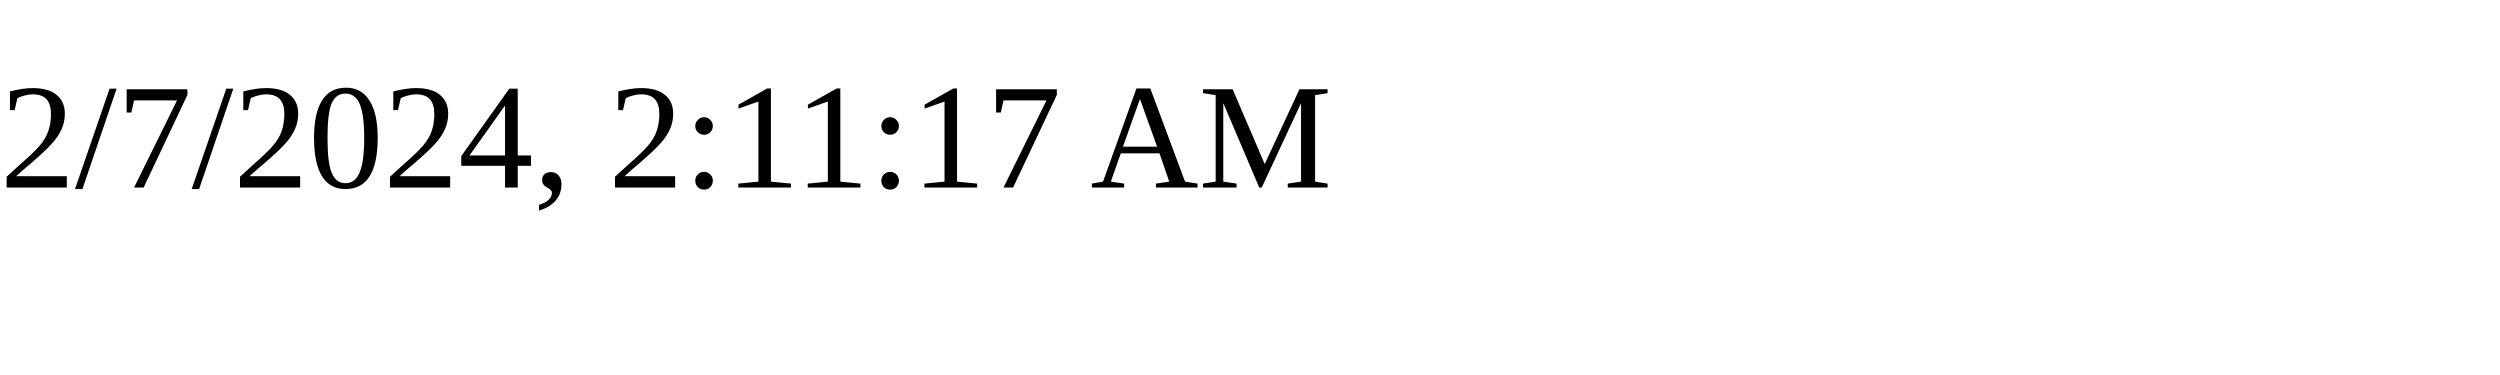
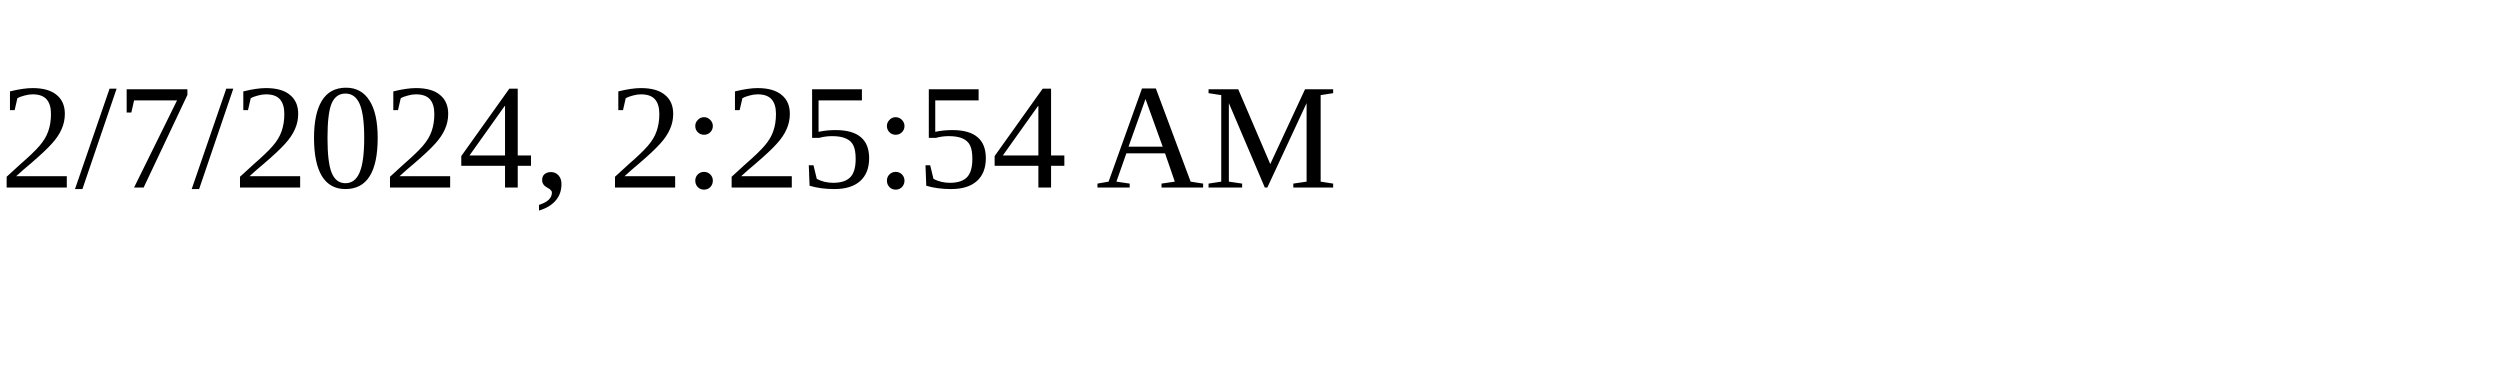
<svg xmlns="http://www.w3.org/2000/svg" height="30" width="200">
-   <text x="0" y="15">2/7/2024, 2:11:17 AM</text>
+   <text x="0" y="15">2/7/2024, 2:25:54 AM</text>
</svg>
